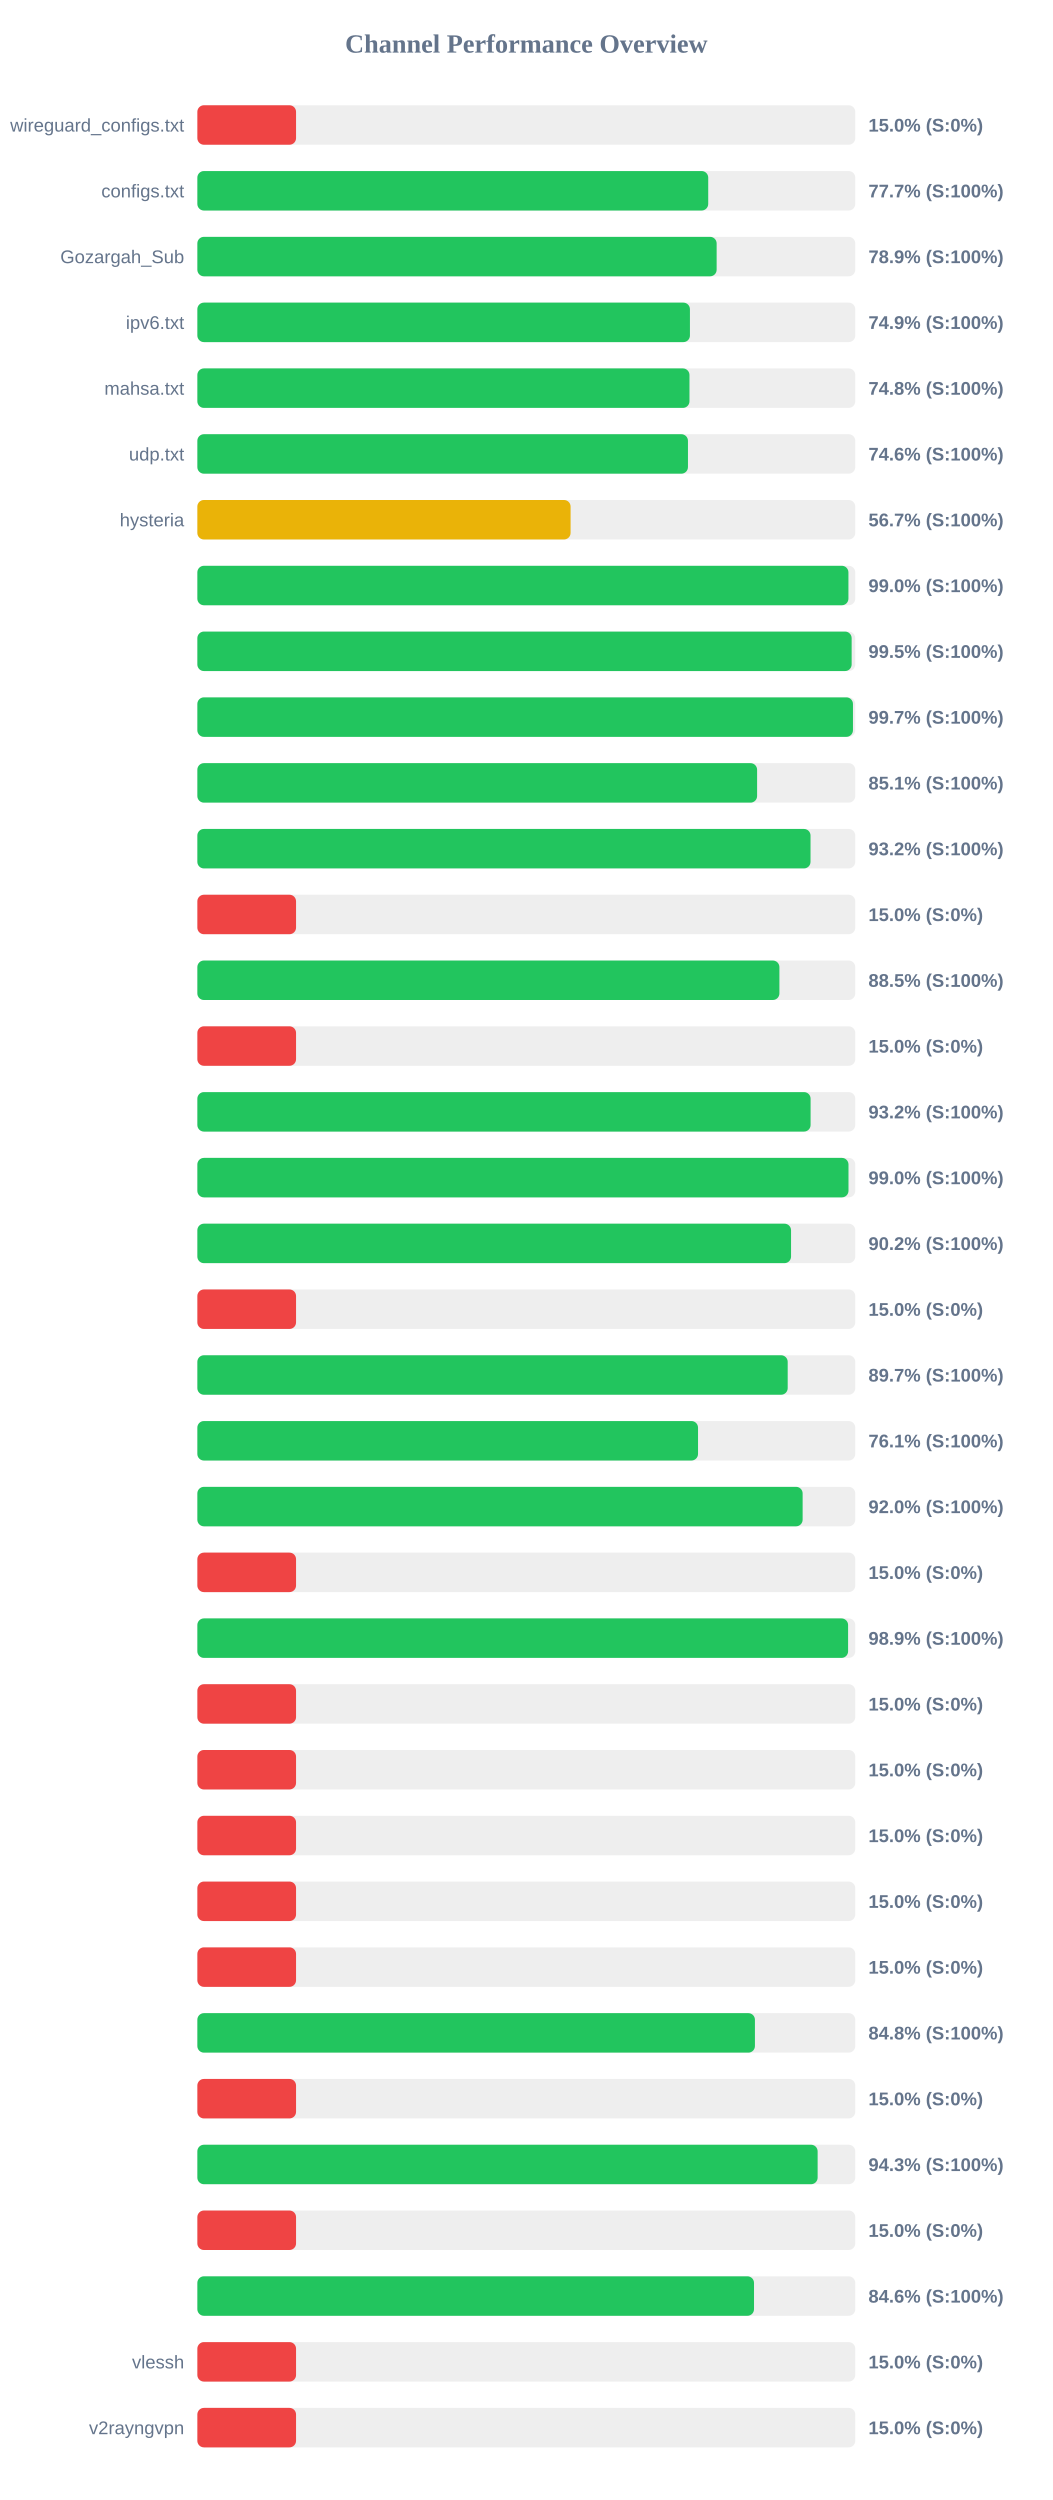
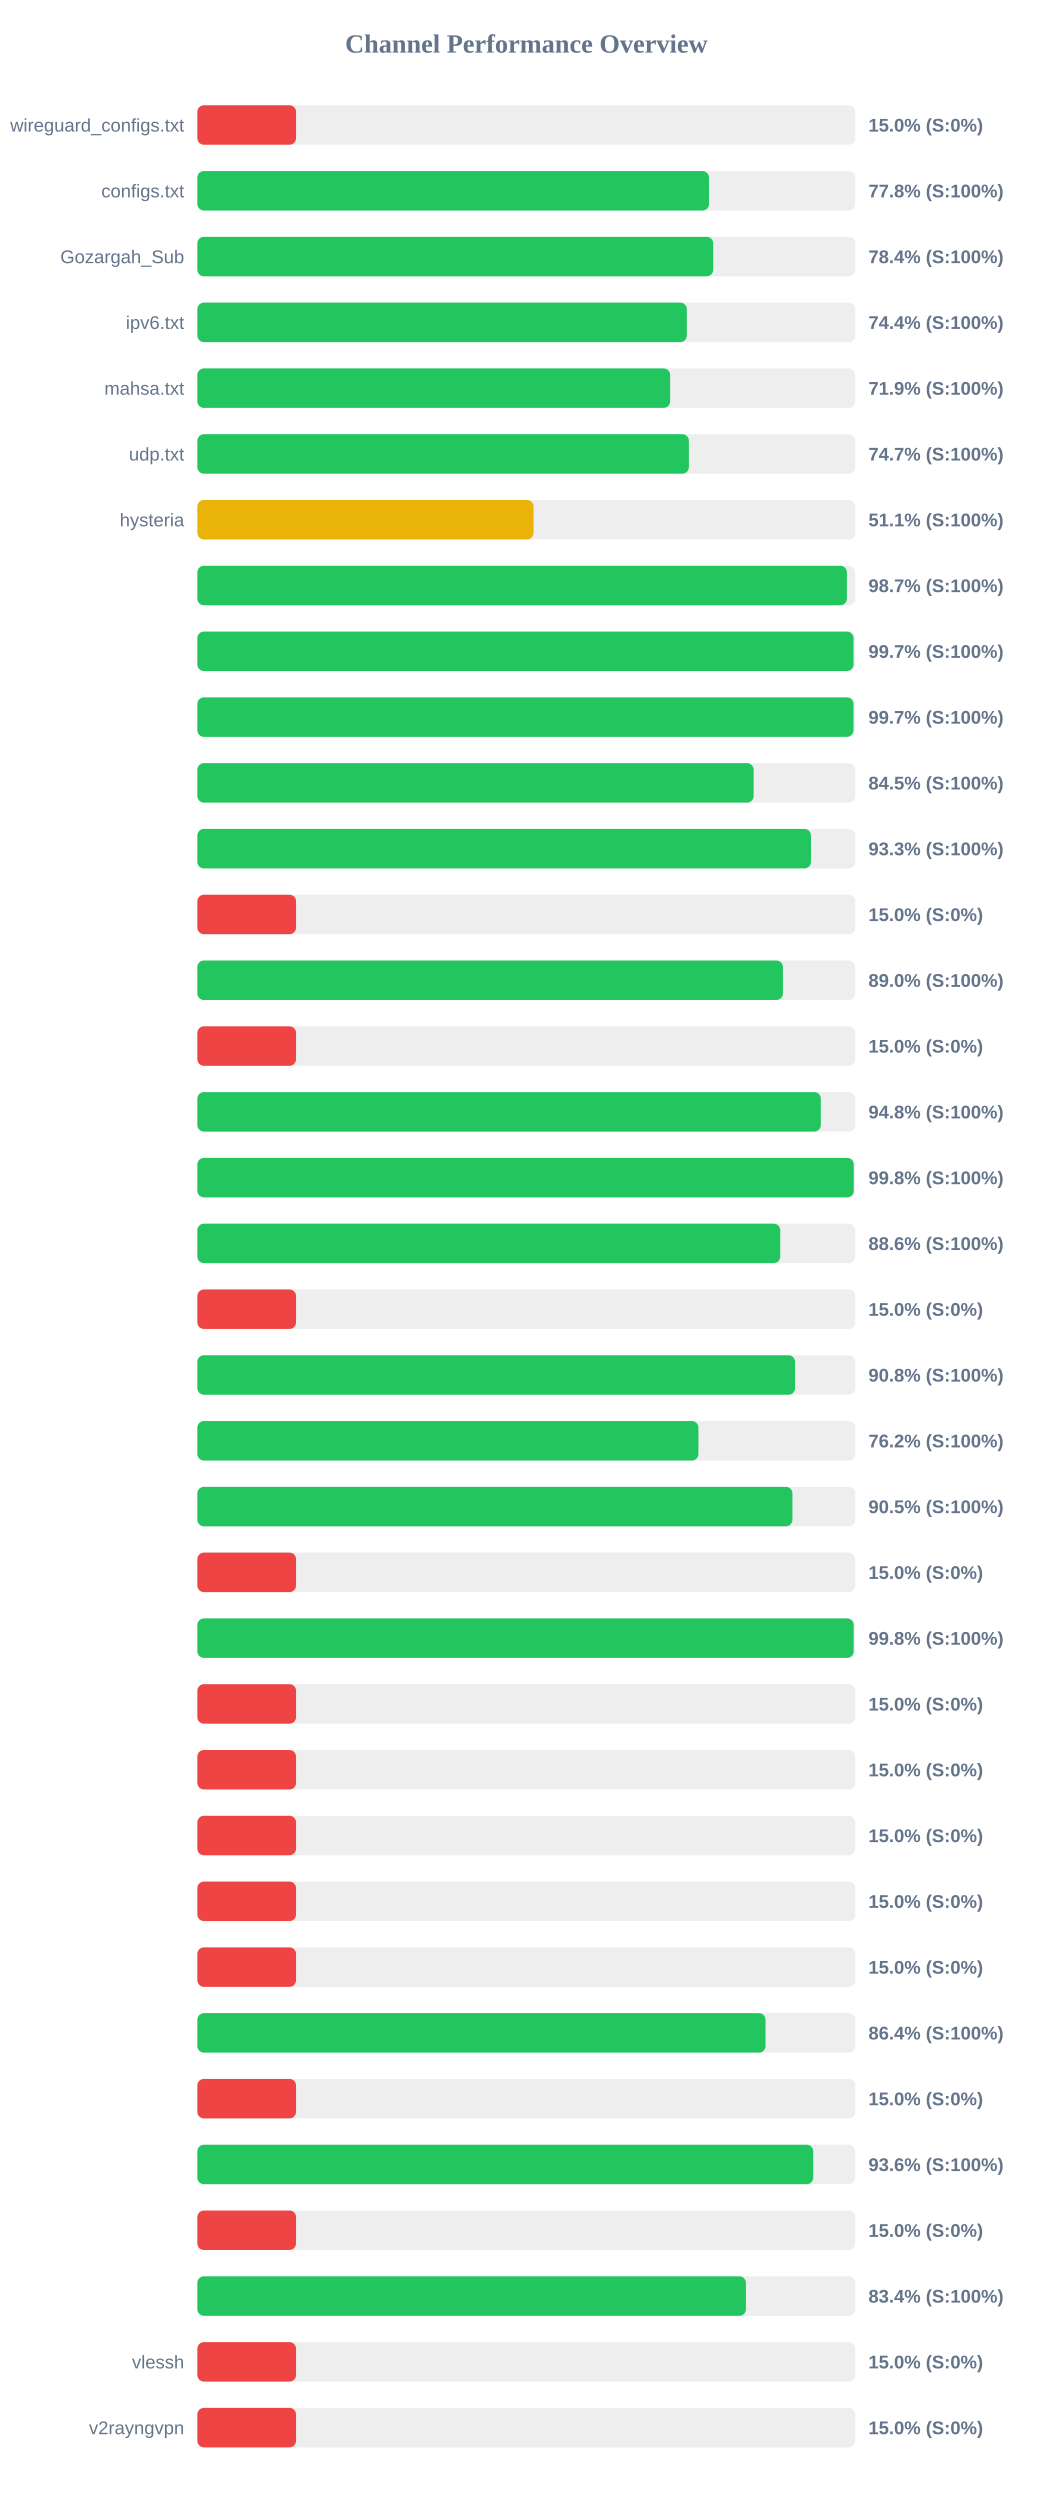
<svg xmlns="http://www.w3.org/2000/svg" width="800" height="1900" version="1.1">
  <style>
        .row { font: 14px Arial; fill: #64748b; }
        .score { font: bold 14px Arial; fill: #64748b; }
    </style>
  <text x="400" y="40" text-anchor="middle" font-size="20px" font-weight="bold" fill="#64748b">Channel Performance Overview</text>
  <rect x="150" y="80" width="500" height="30" fill="#eee" rx="5" />
  <rect x="150" y="80" width="75.0" height="30" fill="#ef4444" rx="5" />
  <text x="140" y="100" text-anchor="end" class="row">wireguard_configs.txt</text>
  <text x="660" y="100" text-anchor="start" class="score">15.0% (S:0%)</text>
  <rect x="150" y="130" width="500" height="30" fill="#eee" rx="5" />
-   <rect x="150" y="130" width="388.25" height="30" fill="#22c55e" rx="5" />
+   <rect x="150" y="130" width="388.85" height="30" fill="#22c55e" rx="5" />
  <text x="140" y="150" text-anchor="end" class="row">configs.txt</text>
-   <text x="660" y="150" text-anchor="start" class="score">77.7% (S:100%)</text>
+   <text x="660" y="150" text-anchor="start" class="score">77.8% (S:100%)</text>
  <rect x="150" y="180" width="500" height="30" fill="#eee" rx="5" />
-   <rect x="150" y="180" width="394.65" height="30" fill="#22c55e" rx="5" />
+   <rect x="150" y="180" width="392.05" height="30" fill="#22c55e" rx="5" />
  <text x="140" y="200" text-anchor="end" class="row">Gozargah_Sub</text>
-   <text x="660" y="200" text-anchor="start" class="score">78.9% (S:100%)</text>
+   <text x="660" y="200" text-anchor="start" class="score">78.4% (S:100%)</text>
  <rect x="150" y="230" width="500" height="30" fill="#eee" rx="5" />
-   <rect x="150" y="230" width="374.35" height="30" fill="#22c55e" rx="5" />
+   <rect x="150" y="230" width="372.0" height="30" fill="#22c55e" rx="5" />
  <text x="140" y="250" text-anchor="end" class="row">ipv6.txt</text>
-   <text x="660" y="250" text-anchor="start" class="score">74.9% (S:100%)</text>
+   <text x="660" y="250" text-anchor="start" class="score">74.4% (S:100%)</text>
  <rect x="150" y="280" width="500" height="30" fill="#eee" rx="5" />
-   <rect x="150" y="280" width="374.0" height="30" fill="#22c55e" rx="5" />
+   <rect x="150" y="280" width="359.3" height="30" fill="#22c55e" rx="5" />
  <text x="140" y="300" text-anchor="end" class="row">mahsa.txt</text>
-   <text x="660" y="300" text-anchor="start" class="score">74.8% (S:100%)</text>
+   <text x="660" y="300" text-anchor="start" class="score">71.9% (S:100%)</text>
  <rect x="150" y="330" width="500" height="30" fill="#eee" rx="5" />
-   <rect x="150" y="330" width="372.85" height="30" fill="#22c55e" rx="5" />
+   <rect x="150" y="330" width="373.55" height="30" fill="#22c55e" rx="5" />
  <text x="140" y="350" text-anchor="end" class="row">udp.txt</text>
-   <text x="660" y="350" text-anchor="start" class="score">74.6% (S:100%)</text>
+   <text x="660" y="350" text-anchor="start" class="score">74.7% (S:100%)</text>
  <rect x="150" y="380" width="500" height="30" fill="#eee" rx="5" />
-   <rect x="150" y="380" width="283.65" height="30" fill="#eab308" rx="5" />
+   <rect x="150" y="380" width="255.5" height="30" fill="#eab308" rx="5" />
  <text x="140" y="400" text-anchor="end" class="row">hysteria</text>
-   <text x="660" y="400" text-anchor="start" class="score">56.7% (S:100%)</text>
+   <text x="660" y="400" text-anchor="start" class="score">51.1% (S:100%)</text>
  <rect x="150" y="430" width="500" height="30" fill="#eee" rx="5" />
-   <rect x="150" y="430" width="494.8" height="30" fill="#22c55e" rx="5" />
+   <rect x="150" y="430" width="493.65" height="30" fill="#22c55e" rx="5" />
  <text x="140" y="450" text-anchor="end" class="row" />
-   <text x="660" y="450" text-anchor="start" class="score">99.0% (S:100%)</text>
+   <text x="660" y="450" text-anchor="start" class="score">98.7% (S:100%)</text>
  <rect x="150" y="480" width="500" height="30" fill="#eee" rx="5" />
-   <rect x="150" y="480" width="497.25" height="30" fill="#22c55e" rx="5" />
+   <rect x="150" y="480" width="498.7" height="30" fill="#22c55e" rx="5" />
  <text x="140" y="500" text-anchor="end" class="row" />
-   <text x="660" y="500" text-anchor="start" class="score">99.5% (S:100%)</text>
+   <text x="660" y="500" text-anchor="start" class="score">99.7% (S:100%)</text>
  <rect x="150" y="530" width="500" height="30" fill="#eee" rx="5" />
-   <rect x="150" y="530" width="498.25" height="30" fill="#22c55e" rx="5" />
+   <rect x="150" y="530" width="498.65" height="30" fill="#22c55e" rx="5" />
  <text x="140" y="550" text-anchor="end" class="row" />
  <text x="660" y="550" text-anchor="start" class="score">99.7% (S:100%)</text>
  <rect x="150" y="580" width="500" height="30" fill="#eee" rx="5" />
-   <rect x="150" y="580" width="425.4" height="30" fill="#22c55e" rx="5" />
+   <rect x="150" y="580" width="422.75" height="30" fill="#22c55e" rx="5" />
  <text x="140" y="600" text-anchor="end" class="row" />
-   <text x="660" y="600" text-anchor="start" class="score">85.1% (S:100%)</text>
+   <text x="660" y="600" text-anchor="start" class="score">84.5% (S:100%)</text>
  <rect x="150" y="630" width="500" height="30" fill="#eee" rx="5" />
-   <rect x="150" y="630" width="466.0" height="30" fill="#22c55e" rx="5" />
+   <rect x="150" y="630" width="466.35" height="30" fill="#22c55e" rx="5" />
  <text x="140" y="650" text-anchor="end" class="row" />
-   <text x="660" y="650" text-anchor="start" class="score">93.2% (S:100%)</text>
+   <text x="660" y="650" text-anchor="start" class="score">93.3% (S:100%)</text>
  <rect x="150" y="680" width="500" height="30" fill="#eee" rx="5" />
  <rect x="150" y="680" width="75.0" height="30" fill="#ef4444" rx="5" />
  <text x="140" y="700" text-anchor="end" class="row" />
  <text x="660" y="700" text-anchor="start" class="score">15.0% (S:0%)</text>
  <rect x="150" y="730" width="500" height="30" fill="#eee" rx="5" />
-   <rect x="150" y="730" width="442.35" height="30" fill="#22c55e" rx="5" />
+   <rect x="150" y="730" width="445.05" height="30" fill="#22c55e" rx="5" />
  <text x="140" y="750" text-anchor="end" class="row" />
-   <text x="660" y="750" text-anchor="start" class="score">88.5% (S:100%)</text>
+   <text x="660" y="750" text-anchor="start" class="score">89.0% (S:100%)</text>
  <rect x="150" y="780" width="500" height="30" fill="#eee" rx="5" />
  <rect x="150" y="780" width="75.0" height="30" fill="#ef4444" rx="5" />
  <text x="140" y="800" text-anchor="end" class="row" />
  <text x="660" y="800" text-anchor="start" class="score">15.0% (S:0%)</text>
  <rect x="150" y="830" width="500" height="30" fill="#eee" rx="5" />
-   <rect x="150" y="830" width="466.05" height="30" fill="#22c55e" rx="5" />
+   <rect x="150" y="830" width="473.8" height="30" fill="#22c55e" rx="5" />
  <text x="140" y="850" text-anchor="end" class="row" />
-   <text x="660" y="850" text-anchor="start" class="score">93.2% (S:100%)</text>
+   <text x="660" y="850" text-anchor="start" class="score">94.8% (S:100%)</text>
  <rect x="150" y="880" width="500" height="30" fill="#eee" rx="5" />
-   <rect x="150" y="880" width="494.85" height="30" fill="#22c55e" rx="5" />
+   <rect x="150" y="880" width="498.85" height="30" fill="#22c55e" rx="5" />
  <text x="140" y="900" text-anchor="end" class="row" />
-   <text x="660" y="900" text-anchor="start" class="score">99.0% (S:100%)</text>
+   <text x="660" y="900" text-anchor="start" class="score">99.8% (S:100%)</text>
  <rect x="150" y="930" width="500" height="30" fill="#eee" rx="5" />
-   <rect x="150" y="930" width="451.2" height="30" fill="#22c55e" rx="5" />
+   <rect x="150" y="930" width="443.0" height="30" fill="#22c55e" rx="5" />
  <text x="140" y="950" text-anchor="end" class="row" />
-   <text x="660" y="950" text-anchor="start" class="score">90.2% (S:100%)</text>
+   <text x="660" y="950" text-anchor="start" class="score">88.6% (S:100%)</text>
  <rect x="150" y="980" width="500" height="30" fill="#eee" rx="5" />
  <rect x="150" y="980" width="75.0" height="30" fill="#ef4444" rx="5" />
  <text x="140" y="1000" text-anchor="end" class="row" />
  <text x="660" y="1000" text-anchor="start" class="score">15.0% (S:0%)</text>
  <rect x="150" y="1030" width="500" height="30" fill="#eee" rx="5" />
-   <rect x="150" y="1030" width="448.65" height="30" fill="#22c55e" rx="5" />
+   <rect x="150" y="1030" width="454.25" height="30" fill="#22c55e" rx="5" />
  <text x="140" y="1050" text-anchor="end" class="row" />
-   <text x="660" y="1050" text-anchor="start" class="score">89.7% (S:100%)</text>
+   <text x="660" y="1050" text-anchor="start" class="score">90.8% (S:100%)</text>
  <rect x="150" y="1080" width="500" height="30" fill="#eee" rx="5" />
-   <rect x="150" y="1080" width="380.5" height="30" fill="#22c55e" rx="5" />
+   <rect x="150" y="1080" width="380.8" height="30" fill="#22c55e" rx="5" />
  <text x="140" y="1100" text-anchor="end" class="row" />
-   <text x="660" y="1100" text-anchor="start" class="score">76.1% (S:100%)</text>
+   <text x="660" y="1100" text-anchor="start" class="score">76.2% (S:100%)</text>
  <rect x="150" y="1130" width="500" height="30" fill="#eee" rx="5" />
-   <rect x="150" y="1130" width="460.0" height="30" fill="#22c55e" rx="5" />
+   <rect x="150" y="1130" width="452.25" height="30" fill="#22c55e" rx="5" />
  <text x="140" y="1150" text-anchor="end" class="row" />
-   <text x="660" y="1150" text-anchor="start" class="score">92.0% (S:100%)</text>
+   <text x="660" y="1150" text-anchor="start" class="score">90.5% (S:100%)</text>
  <rect x="150" y="1180" width="500" height="30" fill="#eee" rx="5" />
  <rect x="150" y="1180" width="75.0" height="30" fill="#ef4444" rx="5" />
  <text x="140" y="1200" text-anchor="end" class="row" />
  <text x="660" y="1200" text-anchor="start" class="score">15.0% (S:0%)</text>
  <rect x="150" y="1230" width="500" height="30" fill="#eee" rx="5" />
-   <rect x="150" y="1230" width="494.55" height="30" fill="#22c55e" rx="5" />
+   <rect x="150" y="1230" width="498.8" height="30" fill="#22c55e" rx="5" />
  <text x="140" y="1250" text-anchor="end" class="row" />
-   <text x="660" y="1250" text-anchor="start" class="score">98.9% (S:100%)</text>
+   <text x="660" y="1250" text-anchor="start" class="score">99.8% (S:100%)</text>
  <rect x="150" y="1280" width="500" height="30" fill="#eee" rx="5" />
  <rect x="150" y="1280" width="75.0" height="30" fill="#ef4444" rx="5" />
  <text x="140" y="1300" text-anchor="end" class="row" />
  <text x="660" y="1300" text-anchor="start" class="score">15.0% (S:0%)</text>
  <rect x="150" y="1330" width="500" height="30" fill="#eee" rx="5" />
  <rect x="150" y="1330" width="75.0" height="30" fill="#ef4444" rx="5" />
  <text x="140" y="1350" text-anchor="end" class="row" />
  <text x="660" y="1350" text-anchor="start" class="score">15.0% (S:0%)</text>
  <rect x="150" y="1380" width="500" height="30" fill="#eee" rx="5" />
  <rect x="150" y="1380" width="75.0" height="30" fill="#ef4444" rx="5" />
  <text x="140" y="1400" text-anchor="end" class="row" />
  <text x="660" y="1400" text-anchor="start" class="score">15.0% (S:0%)</text>
  <rect x="150" y="1430" width="500" height="30" fill="#eee" rx="5" />
  <rect x="150" y="1430" width="75.0" height="30" fill="#ef4444" rx="5" />
  <text x="140" y="1450" text-anchor="end" class="row" />
  <text x="660" y="1450" text-anchor="start" class="score">15.0% (S:0%)</text>
  <rect x="150" y="1480" width="500" height="30" fill="#eee" rx="5" />
  <rect x="150" y="1480" width="75.0" height="30" fill="#ef4444" rx="5" />
  <text x="140" y="1500" text-anchor="end" class="row" />
  <text x="660" y="1500" text-anchor="start" class="score">15.0% (S:0%)</text>
  <rect x="150" y="1530" width="500" height="30" fill="#eee" rx="5" />
-   <rect x="150" y="1530" width="423.75" height="30" fill="#22c55e" rx="5" />
+   <rect x="150" y="1530" width="431.8" height="30" fill="#22c55e" rx="5" />
  <text x="140" y="1550" text-anchor="end" class="row" />
-   <text x="660" y="1550" text-anchor="start" class="score">84.8% (S:100%)</text>
+   <text x="660" y="1550" text-anchor="start" class="score">86.4% (S:100%)</text>
  <rect x="150" y="1580" width="500" height="30" fill="#eee" rx="5" />
  <rect x="150" y="1580" width="75.0" height="30" fill="#ef4444" rx="5" />
  <text x="140" y="1600" text-anchor="end" class="row" />
  <text x="660" y="1600" text-anchor="start" class="score">15.0% (S:0%)</text>
  <rect x="150" y="1630" width="500" height="30" fill="#eee" rx="5" />
-   <rect x="150" y="1630" width="471.4" height="30" fill="#22c55e" rx="5" />
+   <rect x="150" y="1630" width="468.05" height="30" fill="#22c55e" rx="5" />
  <text x="140" y="1650" text-anchor="end" class="row" />
-   <text x="660" y="1650" text-anchor="start" class="score">94.3% (S:100%)</text>
+   <text x="660" y="1650" text-anchor="start" class="score">93.6% (S:100%)</text>
  <rect x="150" y="1680" width="500" height="30" fill="#eee" rx="5" />
  <rect x="150" y="1680" width="75.0" height="30" fill="#ef4444" rx="5" />
  <text x="140" y="1700" text-anchor="end" class="row" />
  <text x="660" y="1700" text-anchor="start" class="score">15.0% (S:0%)</text>
  <rect x="150" y="1730" width="500" height="30" fill="#eee" rx="5" />
-   <rect x="150" y="1730" width="423.05" height="30" fill="#22c55e" rx="5" />
+   <rect x="150" y="1730" width="416.9" height="30" fill="#22c55e" rx="5" />
  <text x="140" y="1750" text-anchor="end" class="row" />
-   <text x="660" y="1750" text-anchor="start" class="score">84.6% (S:100%)</text>
+   <text x="660" y="1750" text-anchor="start" class="score">83.4% (S:100%)</text>
  <rect x="150" y="1780" width="500" height="30" fill="#eee" rx="5" />
  <rect x="150" y="1780" width="75.0" height="30" fill="#ef4444" rx="5" />
  <text x="140" y="1800" text-anchor="end" class="row">vlessh</text>
  <text x="660" y="1800" text-anchor="start" class="score">15.0% (S:0%)</text>
  <rect x="150" y="1830" width="500" height="30" fill="#eee" rx="5" />
  <rect x="150" y="1830" width="75.0" height="30" fill="#ef4444" rx="5" />
  <text x="140" y="1850" text-anchor="end" class="row">v2rayngvpn</text>
  <text x="660" y="1850" text-anchor="start" class="score">15.0% (S:0%)</text>
</svg>
